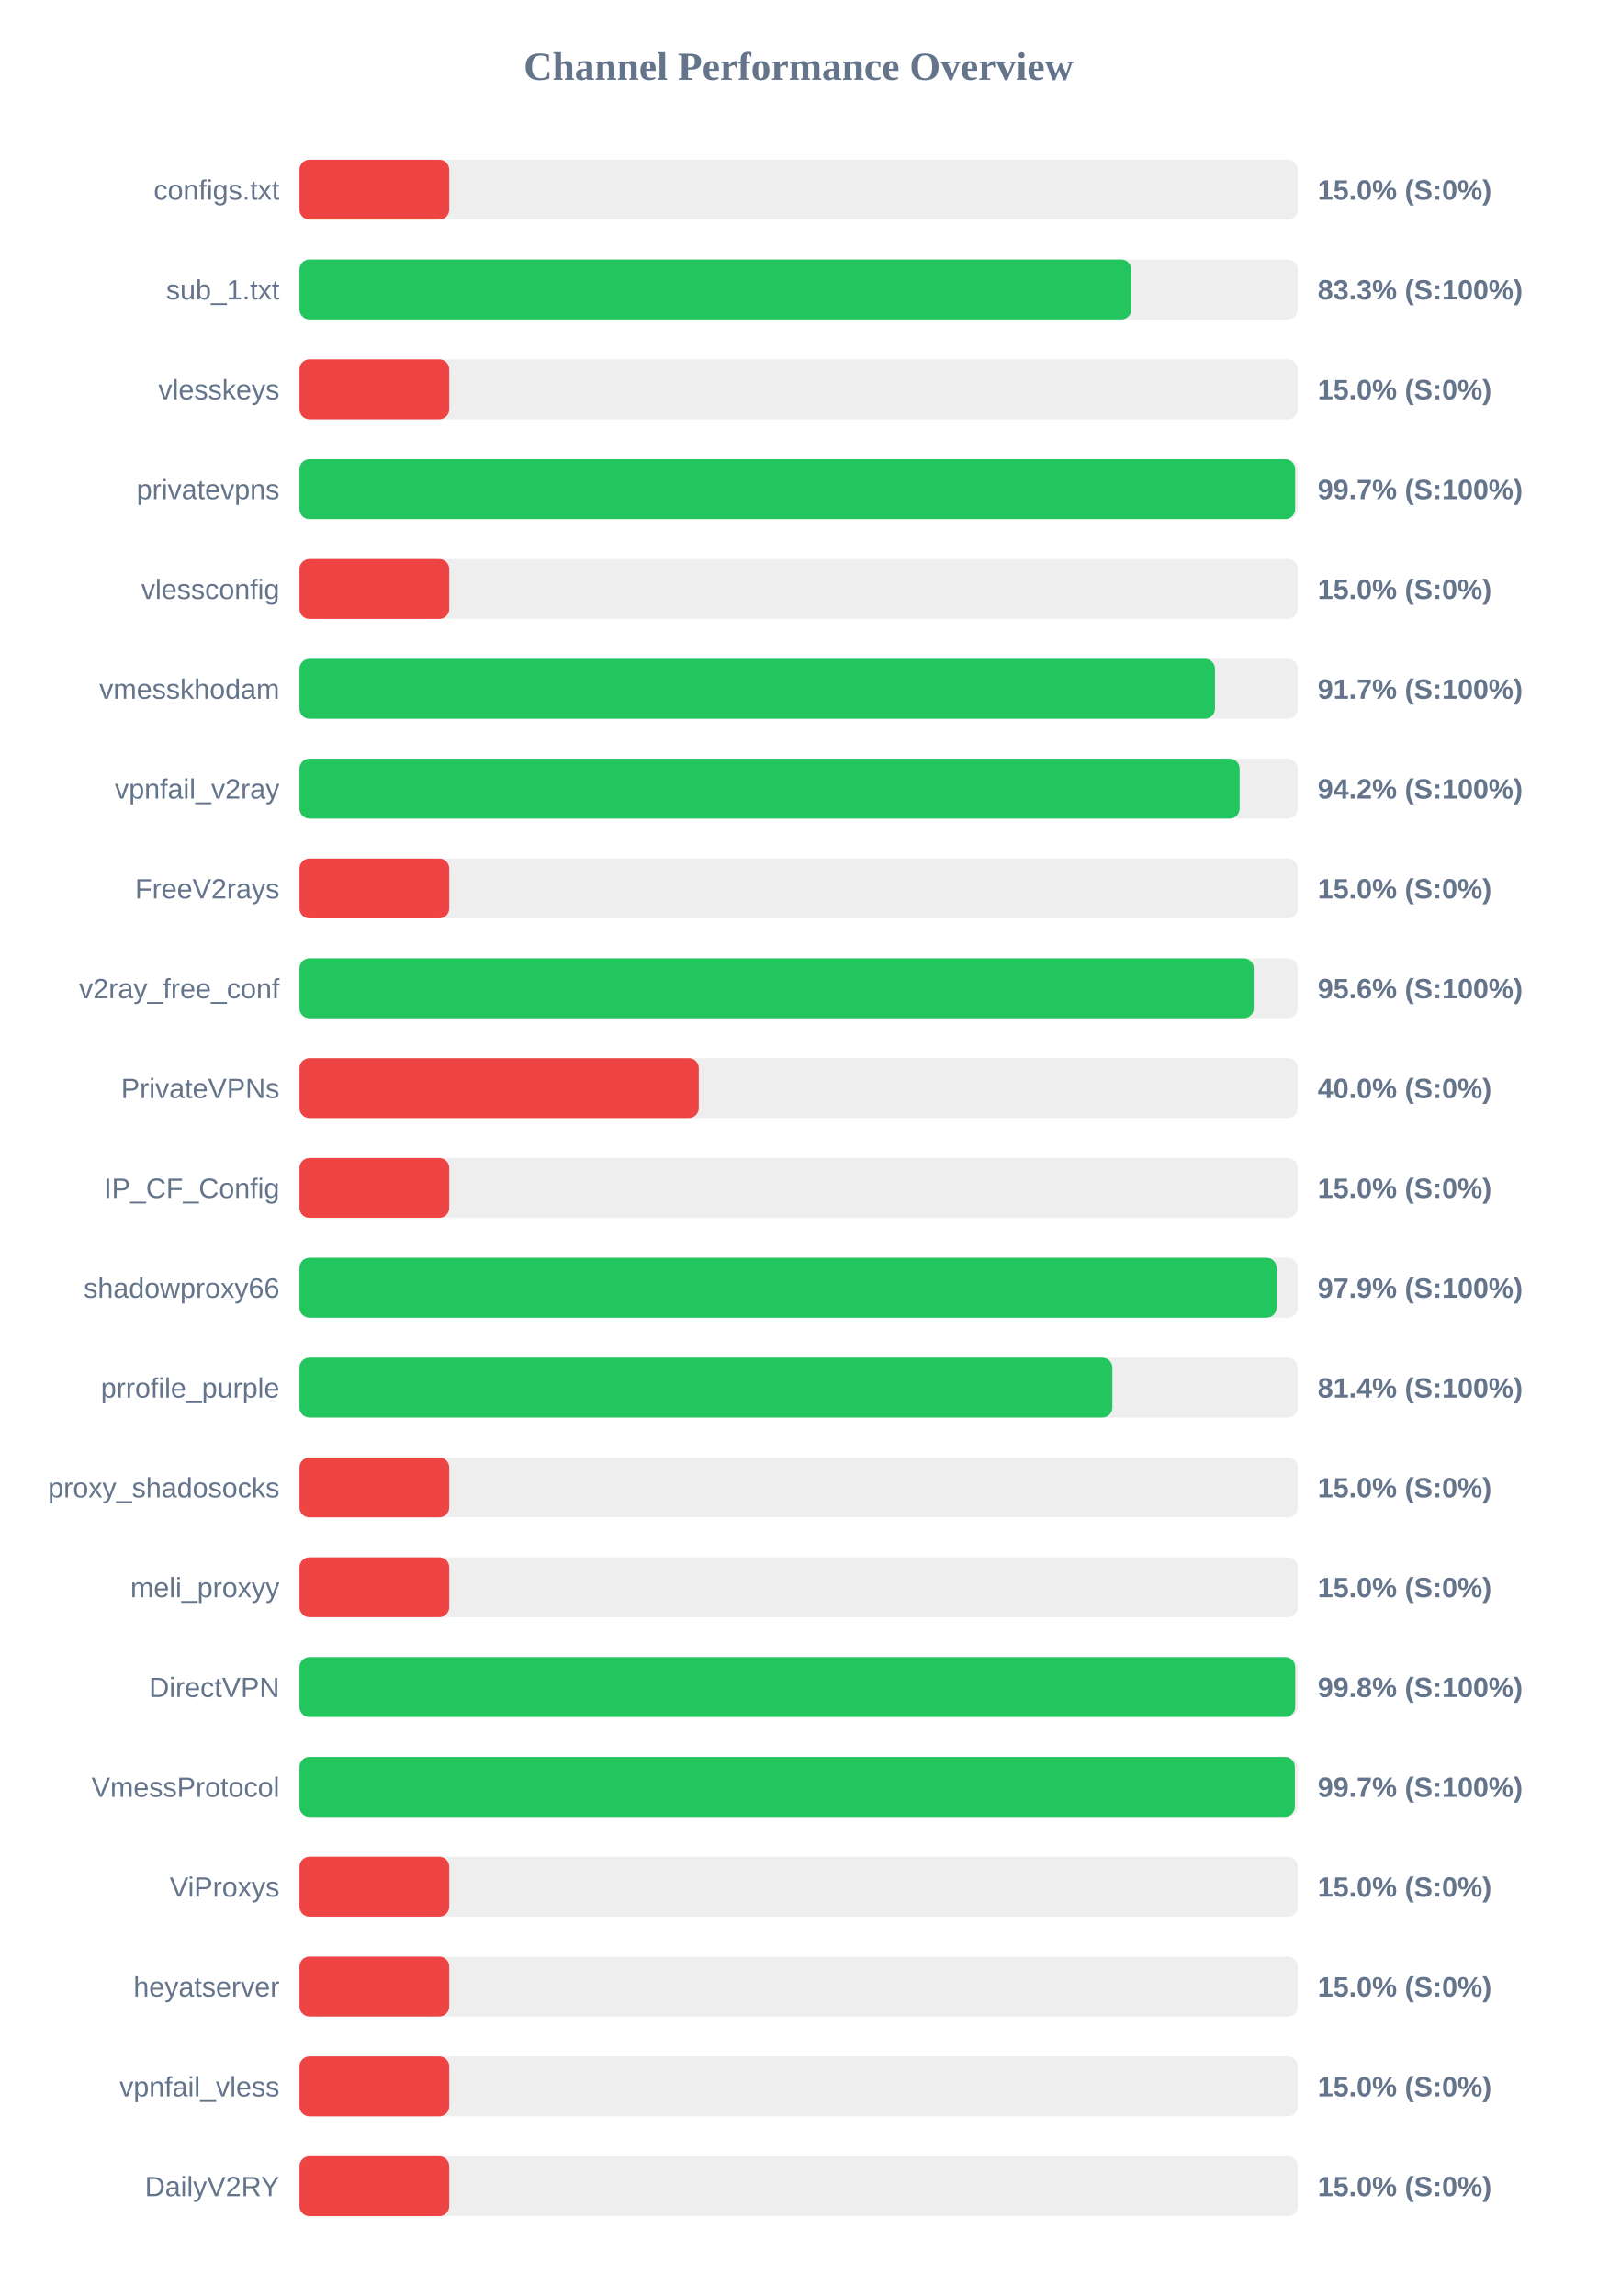
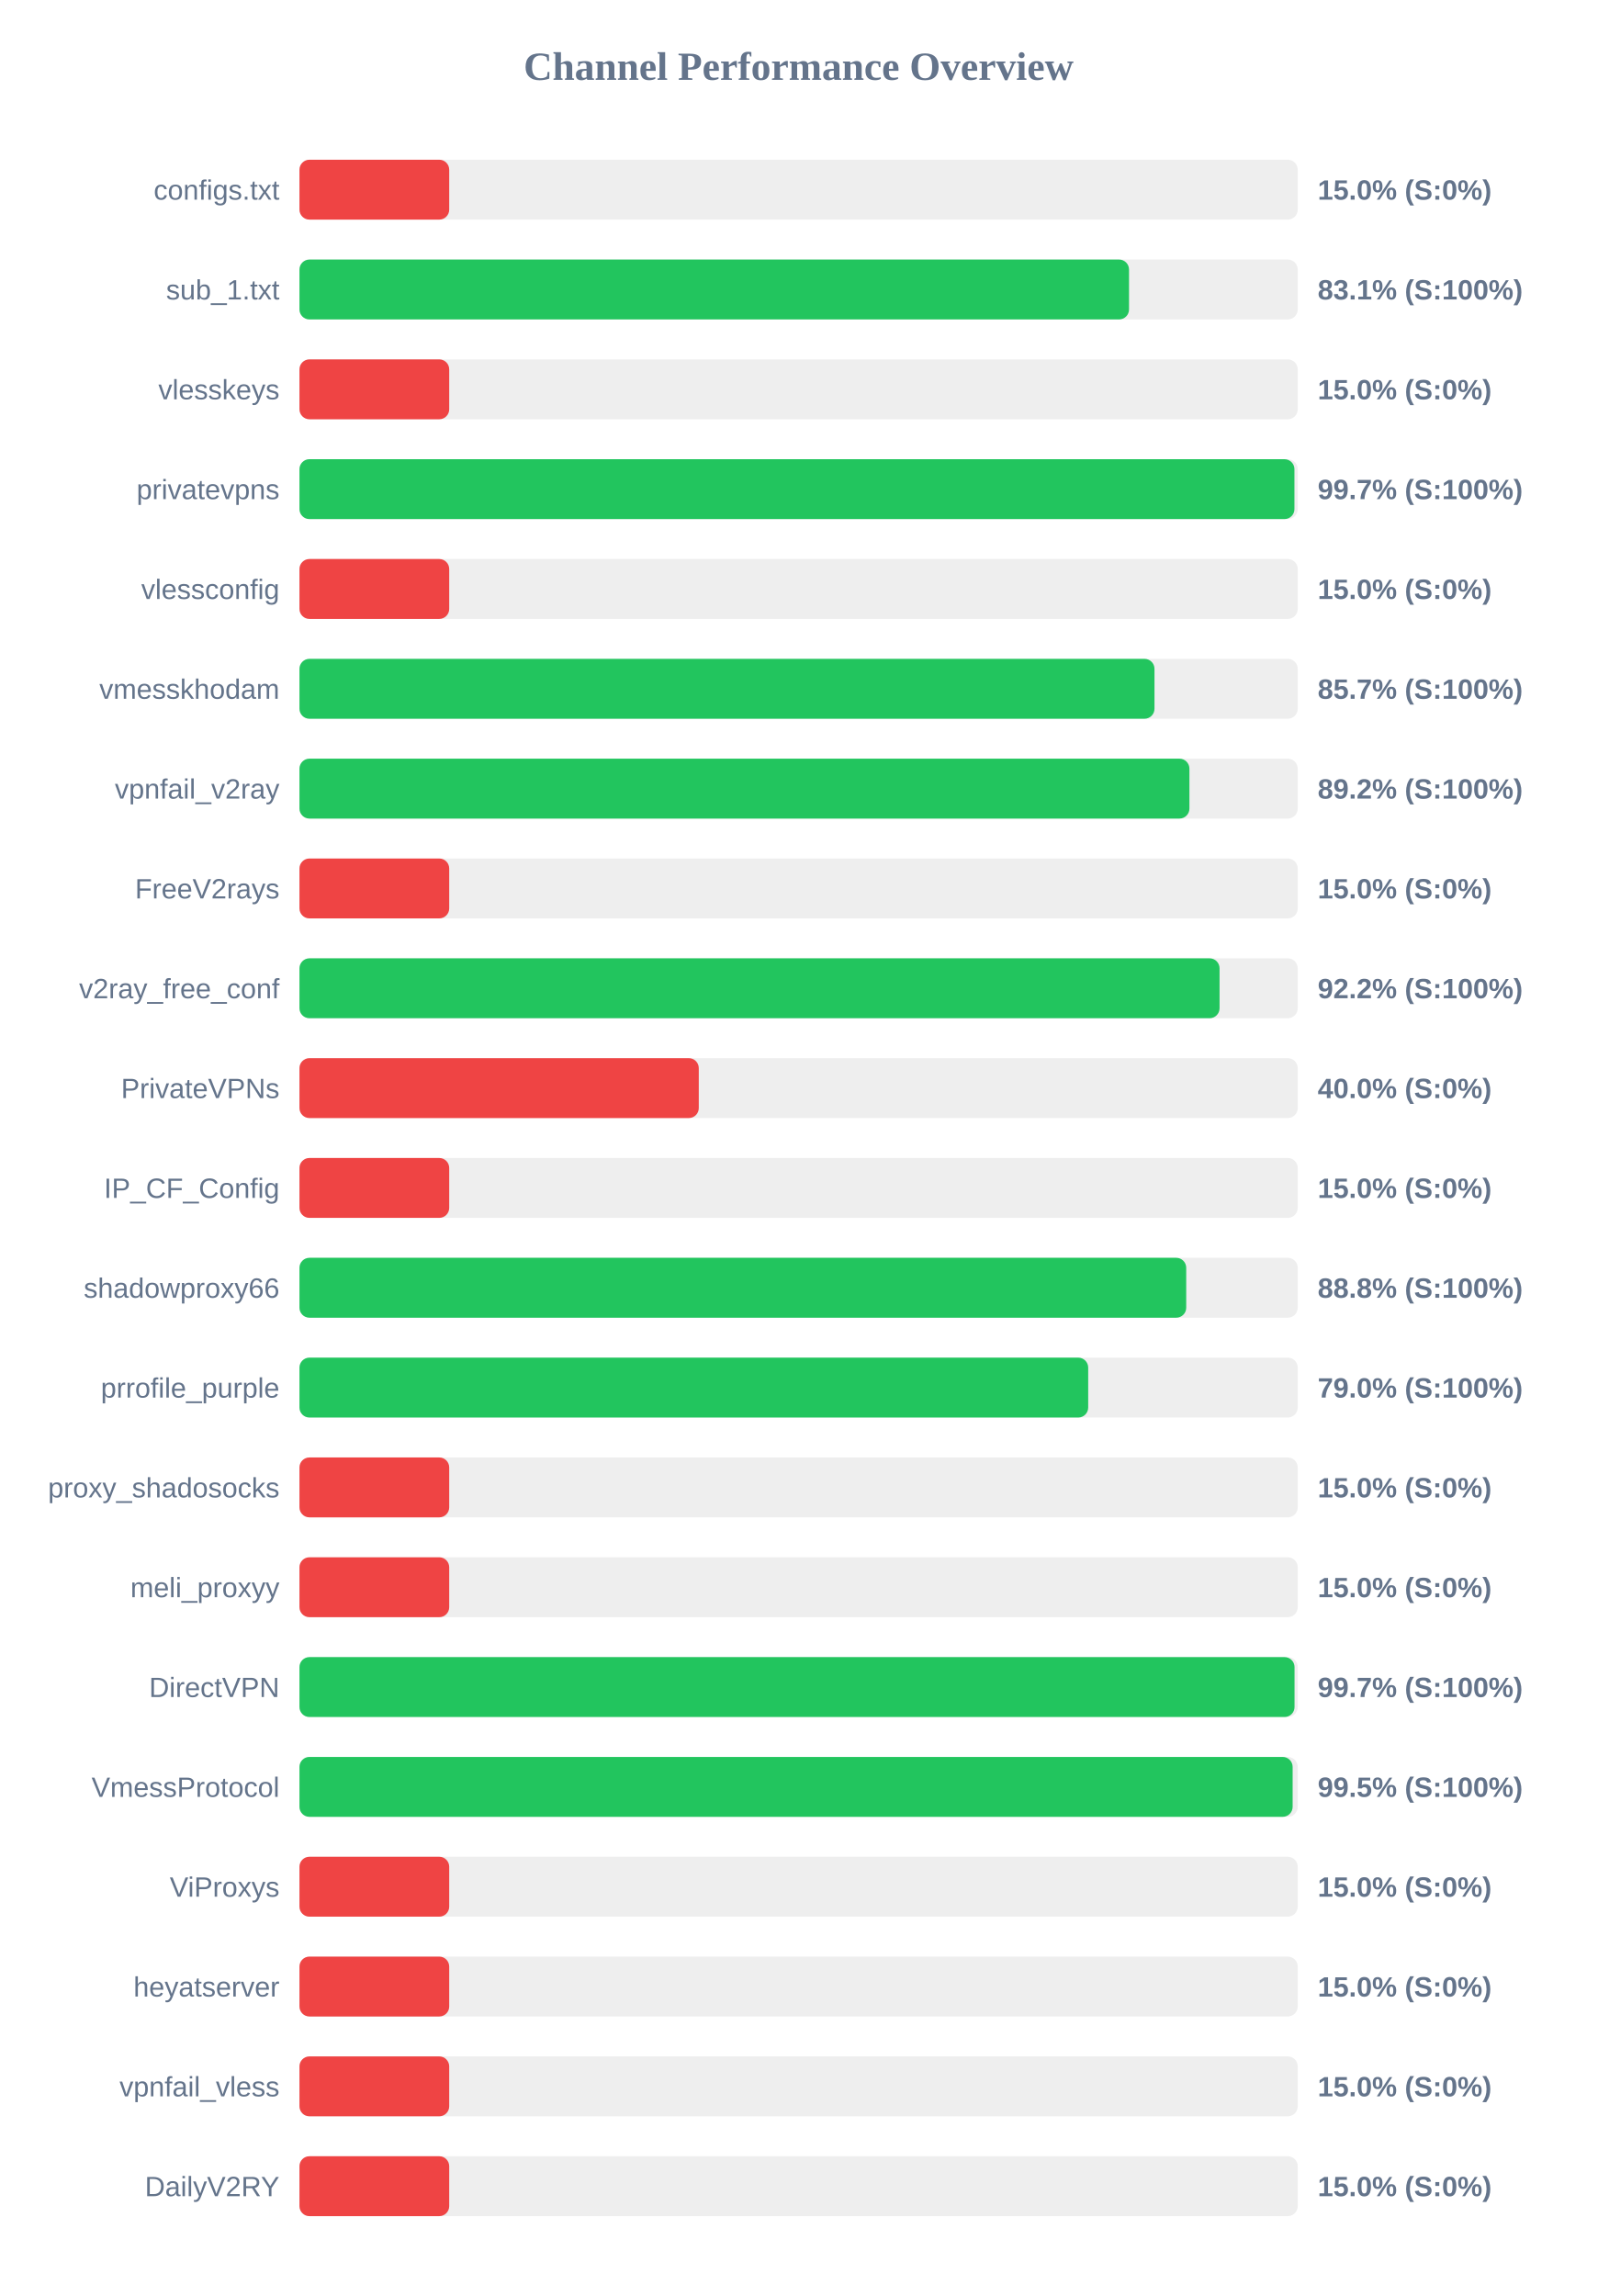
<svg xmlns="http://www.w3.org/2000/svg" width="800" height="1150" version="1.1">
  <style>
        .row { font: 14px Arial; fill: #64748b; }
        .score { font: bold 14px Arial; fill: #64748b; }
    </style>
  <text x="400" y="40" text-anchor="middle" font-size="20px" font-weight="bold" fill="#64748b">Channel Performance Overview</text>
  <rect x="150" y="80" width="500" height="30" fill="#eee" rx="5" />
  <rect x="150" y="80" width="75.0" height="30" fill="#ef4444" rx="5" />
  <text x="140" y="100" text-anchor="end" class="row">configs.txt</text>
  <text x="660" y="100" text-anchor="start" class="score">15.0% (S:0%)</text>
  <rect x="150" y="130" width="500" height="30" fill="#eee" rx="5" />
-   <rect x="150" y="130" width="416.65" height="30" fill="#22c55e" rx="5" />
+   <rect x="150" y="130" width="415.5" height="30" fill="#22c55e" rx="5" />
  <text x="140" y="150" text-anchor="end" class="row">sub_1.txt</text>
-   <text x="660" y="150" text-anchor="start" class="score">83.3% (S:100%)</text>
+   <text x="660" y="150" text-anchor="start" class="score">83.1% (S:100%)</text>
  <rect x="150" y="180" width="500" height="30" fill="#eee" rx="5" />
  <rect x="150" y="180" width="75.0" height="30" fill="#ef4444" rx="5" />
  <text x="140" y="200" text-anchor="end" class="row">vlesskeys</text>
  <text x="660" y="200" text-anchor="start" class="score">15.0% (S:0%)</text>
  <rect x="150" y="230" width="500" height="30" fill="#eee" rx="5" />
-   <rect x="150" y="230" width="498.7" height="30" fill="#22c55e" rx="5" />
+   <rect x="150" y="230" width="498.35" height="30" fill="#22c55e" rx="5" />
  <text x="140" y="250" text-anchor="end" class="row">privatevpns</text>
  <text x="660" y="250" text-anchor="start" class="score">99.7% (S:100%)</text>
  <rect x="150" y="280" width="500" height="30" fill="#eee" rx="5" />
  <rect x="150" y="280" width="75.0" height="30" fill="#ef4444" rx="5" />
  <text x="140" y="300" text-anchor="end" class="row">vlessconfig</text>
  <text x="660" y="300" text-anchor="start" class="score">15.0% (S:0%)</text>
  <rect x="150" y="330" width="500" height="30" fill="#eee" rx="5" />
-   <rect x="150" y="330" width="458.55" height="30" fill="#22c55e" rx="5" />
+   <rect x="150" y="330" width="428.25" height="30" fill="#22c55e" rx="5" />
  <text x="140" y="350" text-anchor="end" class="row">vmesskhodam</text>
-   <text x="660" y="350" text-anchor="start" class="score">91.7% (S:100%)</text>
+   <text x="660" y="350" text-anchor="start" class="score">85.7% (S:100%)</text>
  <rect x="150" y="380" width="500" height="30" fill="#eee" rx="5" />
-   <rect x="150" y="380" width="470.9" height="30" fill="#22c55e" rx="5" />
+   <rect x="150" y="380" width="445.75" height="30" fill="#22c55e" rx="5" />
  <text x="140" y="400" text-anchor="end" class="row">vpnfail_v2ray</text>
-   <text x="660" y="400" text-anchor="start" class="score">94.2% (S:100%)</text>
+   <text x="660" y="400" text-anchor="start" class="score">89.2% (S:100%)</text>
  <rect x="150" y="430" width="500" height="30" fill="#eee" rx="5" />
  <rect x="150" y="430" width="75.0" height="30" fill="#ef4444" rx="5" />
  <text x="140" y="450" text-anchor="end" class="row">FreeV2rays</text>
  <text x="660" y="450" text-anchor="start" class="score">15.0% (S:0%)</text>
  <rect x="150" y="480" width="500" height="30" fill="#eee" rx="5" />
-   <rect x="150" y="480" width="477.95" height="30" fill="#22c55e" rx="5" />
+   <rect x="150" y="480" width="460.85" height="30" fill="#22c55e" rx="5" />
  <text x="140" y="500" text-anchor="end" class="row">v2ray_free_conf</text>
-   <text x="660" y="500" text-anchor="start" class="score">95.6% (S:100%)</text>
+   <text x="660" y="500" text-anchor="start" class="score">92.2% (S:100%)</text>
  <rect x="150" y="530" width="500" height="30" fill="#eee" rx="5" />
  <rect x="150" y="530" width="200.0" height="30" fill="#ef4444" rx="5" />
  <text x="140" y="550" text-anchor="end" class="row">PrivateVPNs</text>
  <text x="660" y="550" text-anchor="start" class="score">40.0% (S:0%)</text>
  <rect x="150" y="580" width="500" height="30" fill="#eee" rx="5" />
  <rect x="150" y="580" width="75.0" height="30" fill="#ef4444" rx="5" />
  <text x="140" y="600" text-anchor="end" class="row">IP_CF_Config</text>
  <text x="660" y="600" text-anchor="start" class="score">15.0% (S:0%)</text>
  <rect x="150" y="630" width="500" height="30" fill="#eee" rx="5" />
-   <rect x="150" y="630" width="489.4" height="30" fill="#22c55e" rx="5" />
+   <rect x="150" y="630" width="444.15" height="30" fill="#22c55e" rx="5" />
  <text x="140" y="650" text-anchor="end" class="row">shadowproxy66</text>
-   <text x="660" y="650" text-anchor="start" class="score">97.9% (S:100%)</text>
+   <text x="660" y="650" text-anchor="start" class="score">88.8% (S:100%)</text>
  <rect x="150" y="680" width="500" height="30" fill="#eee" rx="5" />
-   <rect x="150" y="680" width="407.15" height="30" fill="#22c55e" rx="5" />
+   <rect x="150" y="680" width="395.05" height="30" fill="#22c55e" rx="5" />
  <text x="140" y="700" text-anchor="end" class="row">prrofile_purple</text>
-   <text x="660" y="700" text-anchor="start" class="score">81.4% (S:100%)</text>
+   <text x="660" y="700" text-anchor="start" class="score">79.0% (S:100%)</text>
  <rect x="150" y="730" width="500" height="30" fill="#eee" rx="5" />
  <rect x="150" y="730" width="75.0" height="30" fill="#ef4444" rx="5" />
  <text x="140" y="750" text-anchor="end" class="row">proxy_shadosocks</text>
  <text x="660" y="750" text-anchor="start" class="score">15.0% (S:0%)</text>
  <rect x="150" y="780" width="500" height="30" fill="#eee" rx="5" />
  <rect x="150" y="780" width="75.0" height="30" fill="#ef4444" rx="5" />
  <text x="140" y="800" text-anchor="end" class="row">meli_proxyy</text>
  <text x="660" y="800" text-anchor="start" class="score">15.0% (S:0%)</text>
  <rect x="150" y="830" width="500" height="30" fill="#eee" rx="5" />
-   <rect x="150" y="830" width="498.75" height="30" fill="#22c55e" rx="5" />
+   <rect x="150" y="830" width="498.4" height="30" fill="#22c55e" rx="5" />
  <text x="140" y="850" text-anchor="end" class="row">DirectVPN</text>
-   <text x="660" y="850" text-anchor="start" class="score">99.8% (S:100%)</text>
+   <text x="660" y="850" text-anchor="start" class="score">99.7% (S:100%)</text>
  <rect x="150" y="880" width="500" height="30" fill="#eee" rx="5" />
-   <rect x="150" y="880" width="498.55" height="30" fill="#22c55e" rx="5" />
+   <rect x="150" y="880" width="497.45" height="30" fill="#22c55e" rx="5" />
  <text x="140" y="900" text-anchor="end" class="row">VmessProtocol</text>
-   <text x="660" y="900" text-anchor="start" class="score">99.7% (S:100%)</text>
+   <text x="660" y="900" text-anchor="start" class="score">99.5% (S:100%)</text>
  <rect x="150" y="930" width="500" height="30" fill="#eee" rx="5" />
  <rect x="150" y="930" width="75.0" height="30" fill="#ef4444" rx="5" />
  <text x="140" y="950" text-anchor="end" class="row">ViProxys</text>
  <text x="660" y="950" text-anchor="start" class="score">15.0% (S:0%)</text>
  <rect x="150" y="980" width="500" height="30" fill="#eee" rx="5" />
  <rect x="150" y="980" width="75.0" height="30" fill="#ef4444" rx="5" />
  <text x="140" y="1000" text-anchor="end" class="row">heyatserver</text>
  <text x="660" y="1000" text-anchor="start" class="score">15.0% (S:0%)</text>
  <rect x="150" y="1030" width="500" height="30" fill="#eee" rx="5" />
  <rect x="150" y="1030" width="75.0" height="30" fill="#ef4444" rx="5" />
  <text x="140" y="1050" text-anchor="end" class="row">vpnfail_vless</text>
  <text x="660" y="1050" text-anchor="start" class="score">15.0% (S:0%)</text>
  <rect x="150" y="1080" width="500" height="30" fill="#eee" rx="5" />
  <rect x="150" y="1080" width="75.0" height="30" fill="#ef4444" rx="5" />
  <text x="140" y="1100" text-anchor="end" class="row">DailyV2RY</text>
  <text x="660" y="1100" text-anchor="start" class="score">15.0% (S:0%)</text>
</svg>
